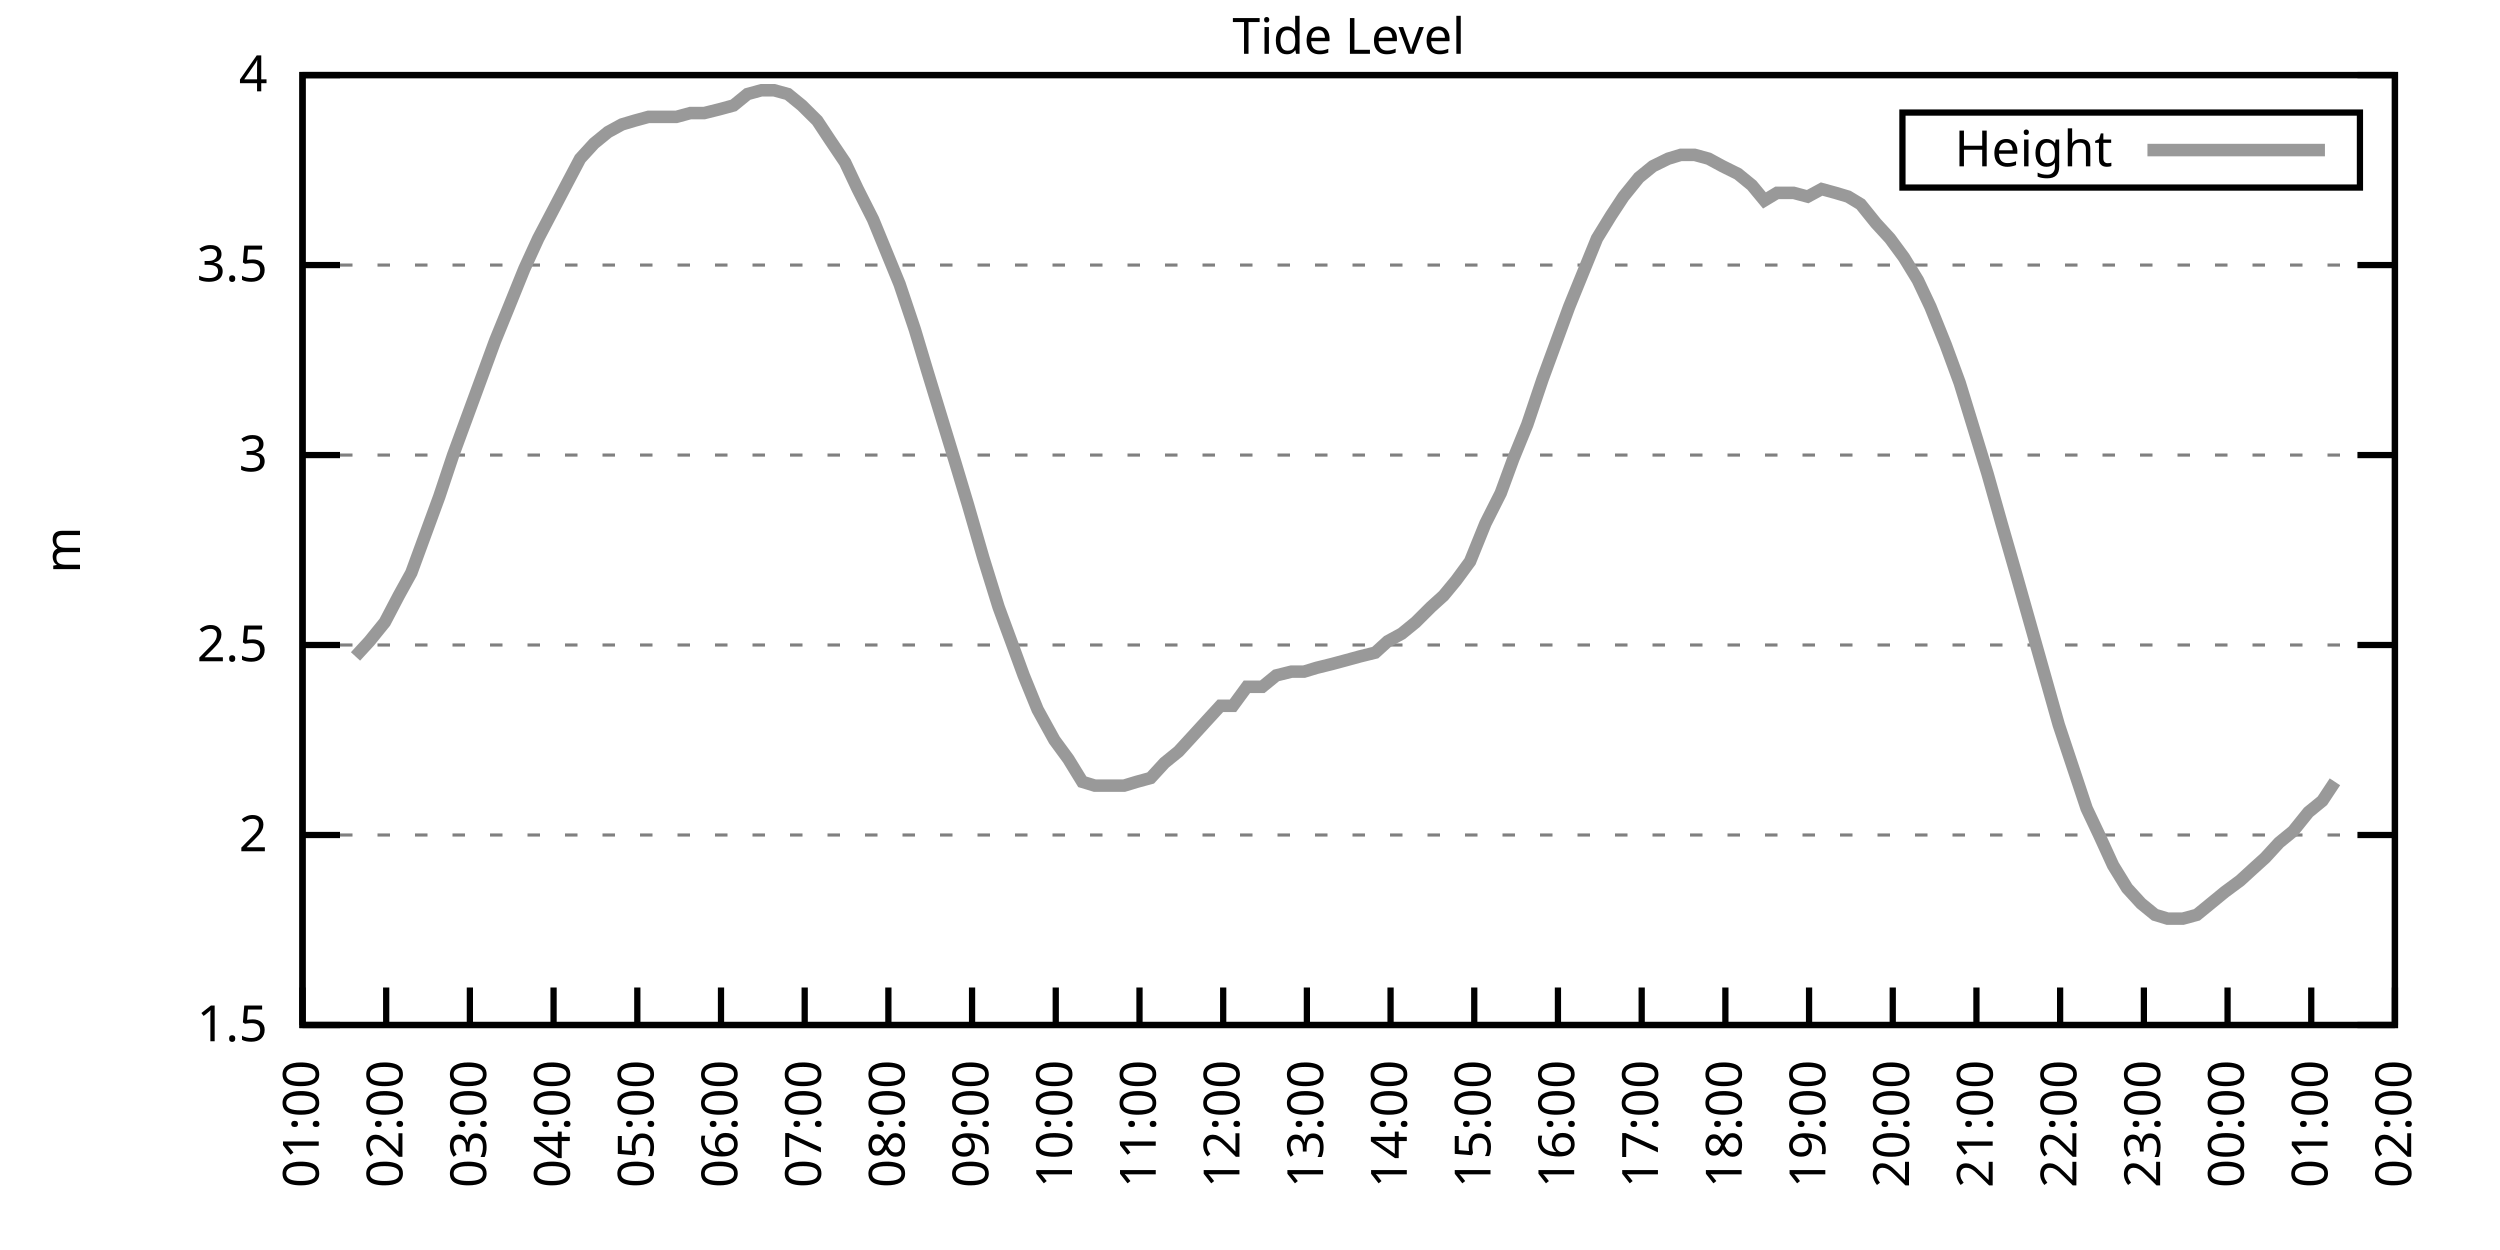
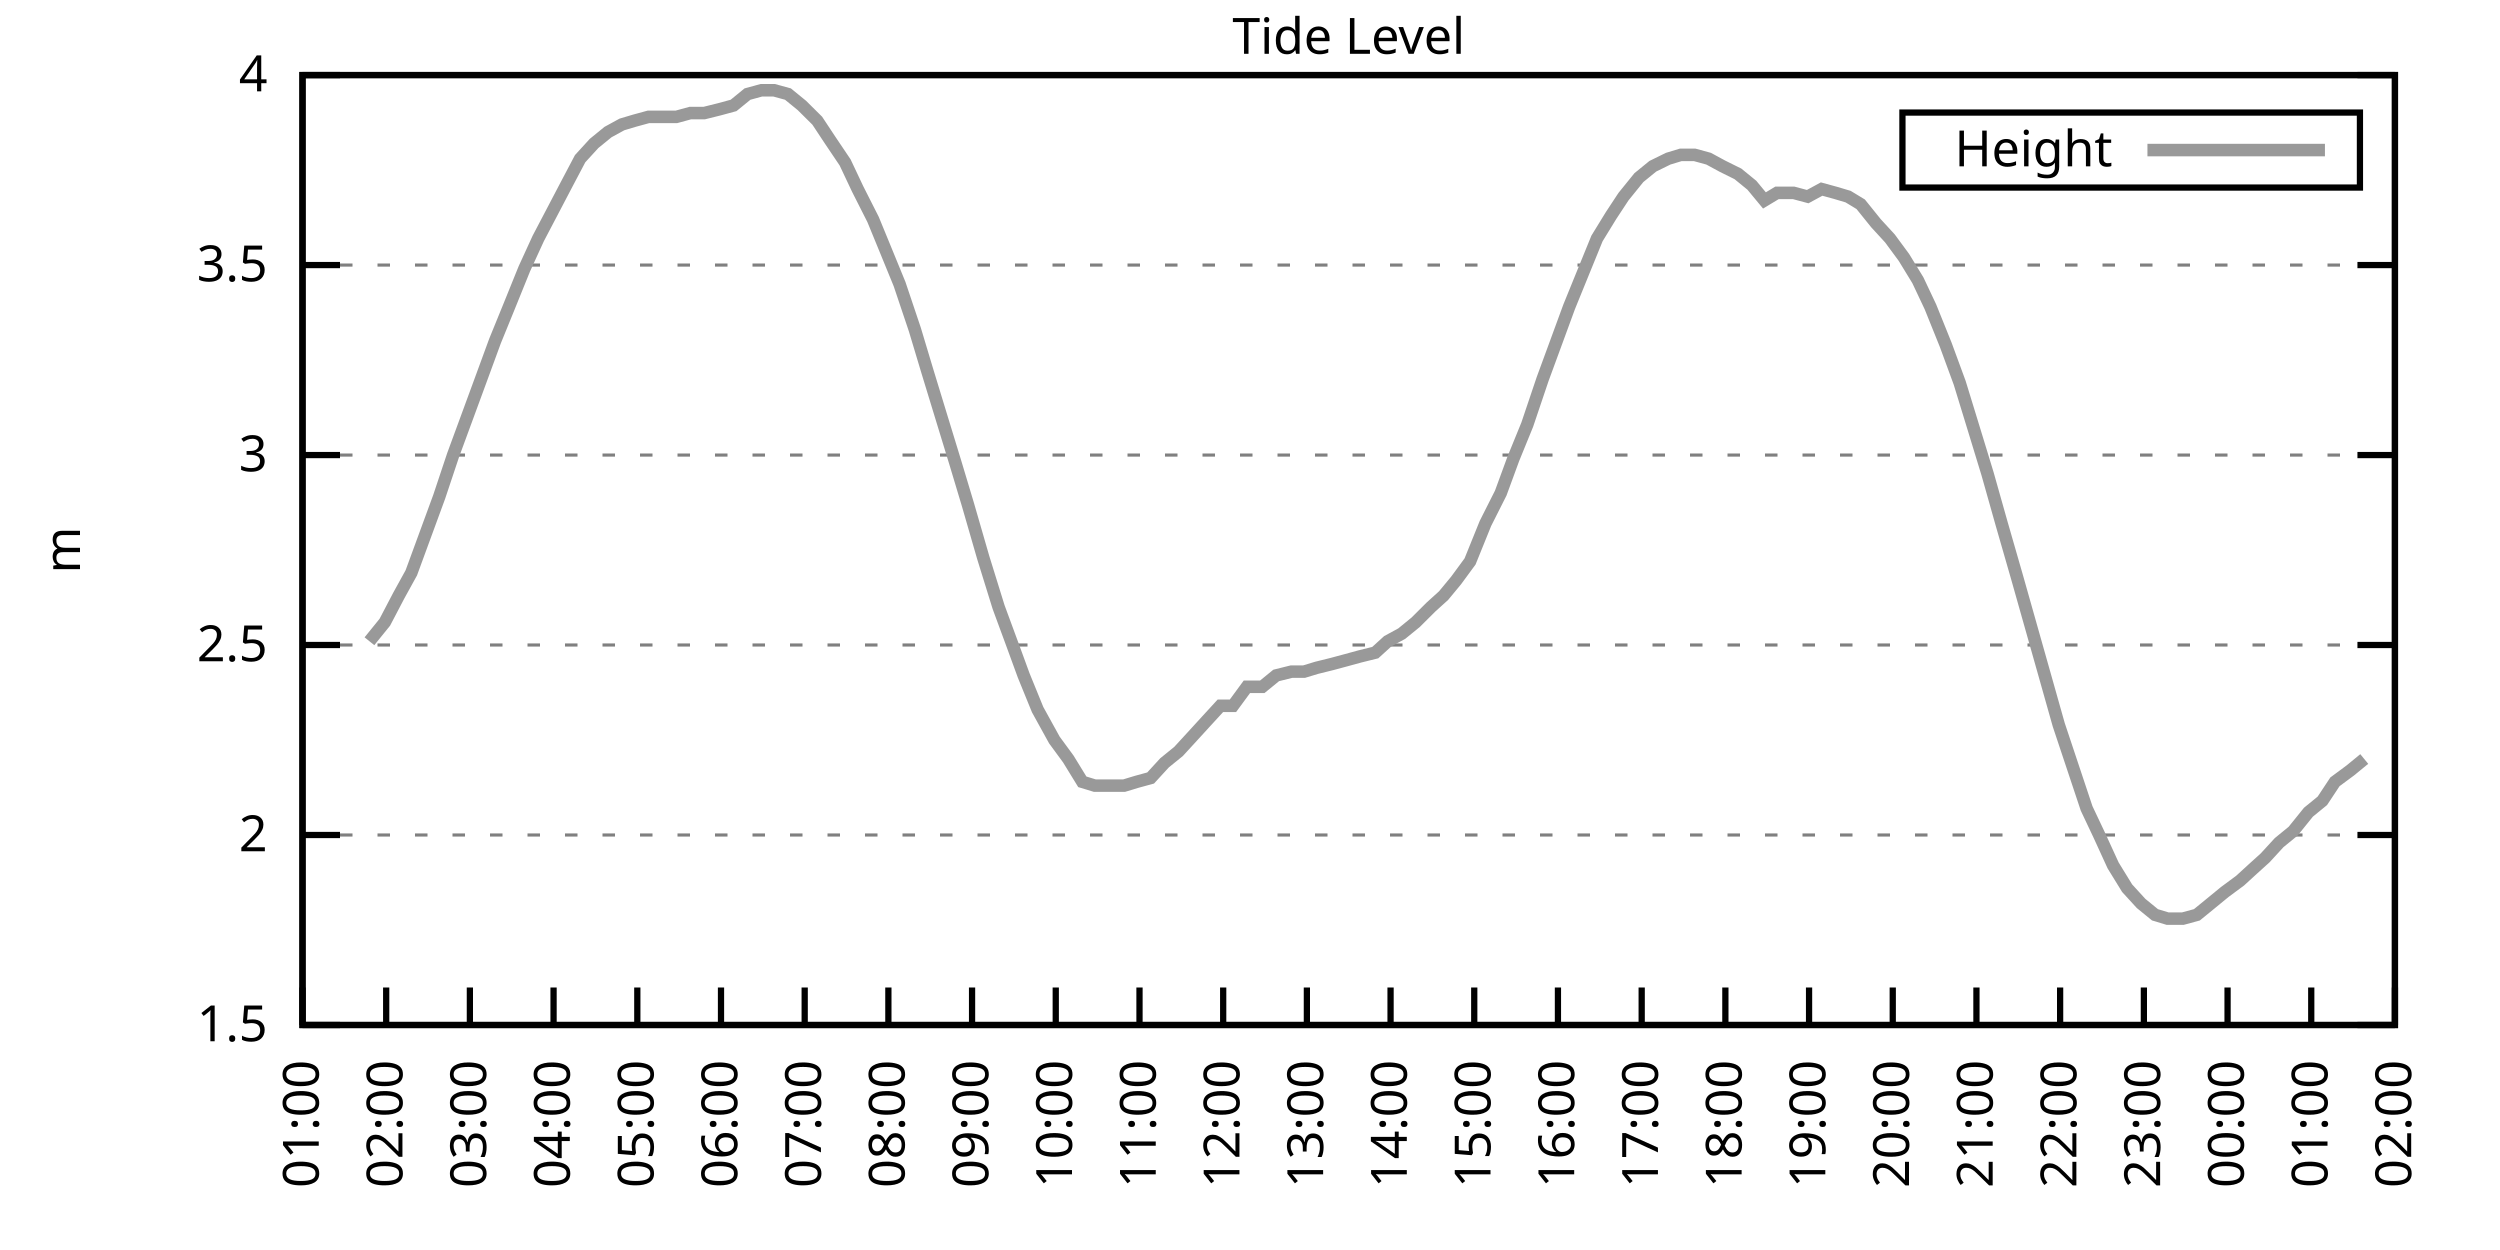
<svg xmlns="http://www.w3.org/2000/svg" xmlns:xlink="http://www.w3.org/1999/xlink" width="400" height="200" viewBox="0 0 400 200">
  <g id="gnuplot_canvas">
    <rect x="0" y="0" width="400" height="200" fill="none" />
    <defs>
      <circle id="gpDot" r="0.5" stroke-width="0.5" stroke="currentColor" />
      <path id="gpPt0" stroke-width="0.333" stroke="currentColor" d="M-1,0 h2 M0,-1 v2" />
      <path id="gpPt1" stroke-width="0.333" stroke="currentColor" d="M-1,-1 L1,1 M1,-1 L-1,1" />
      <path id="gpPt2" stroke-width="0.333" stroke="currentColor" d="M-1,0 L1,0 M0,-1 L0,1 M-1,-1 L1,1 M-1,1 L1,-1" />
      <rect id="gpPt3" stroke-width="0.333" stroke="currentColor" x="-1" y="-1" width="2" height="2" />
      <rect id="gpPt4" stroke-width="0.333" stroke="currentColor" fill="currentColor" x="-1" y="-1" width="2" height="2" />
      <circle id="gpPt5" stroke-width="0.333" stroke="currentColor" cx="0" cy="0" r="1" />
      <use xlink:href="#gpPt5" id="gpPt6" fill="currentColor" stroke="none" />
      <path id="gpPt7" stroke-width="0.333" stroke="currentColor" d="M0,-1.33 L-1.33,0.67 L1.33,0.67 z" />
      <use xlink:href="#gpPt7" id="gpPt8" fill="currentColor" stroke="none" />
      <use xlink:href="#gpPt7" id="gpPt9" stroke="currentColor" transform="rotate(180)" />
      <use xlink:href="#gpPt9" id="gpPt10" fill="currentColor" stroke="none" />
      <use xlink:href="#gpPt3" id="gpPt11" stroke="currentColor" transform="rotate(45)" />
      <use xlink:href="#gpPt11" id="gpPt12" fill="currentColor" stroke="none" />
      <path id="gpPt13" stroke-width="0.333" stroke="currentColor" d="M0,1.330 L1.265,0.411 L0.782,-1.067 L-0.782,-1.076 L-1.265,0.411 z" />
      <use xlink:href="#gpPt13" id="gpPt14" fill="currentColor" stroke="none" />
      <filter id="textbox" filterUnits="objectBoundingBox" x="0" y="0" height="1" width="1">
        <feFlood flood-color="white" flood-opacity="1" result="bgnd" />
        <feComposite in="SourceGraphic" in2="bgnd" operator="atop" />
      </filter>
      <filter id="greybox" filterUnits="objectBoundingBox" x="0" y="0" height="1" width="1">
        <feFlood flood-color="lightgrey" flood-opacity="1" result="grey" />
        <feComposite in="SourceGraphic" in2="grey" operator="atop" />
      </filter>
    </defs>
    <g fill="none" color="white" stroke="currentColor" stroke-width="1.00" stroke-linecap="butt" stroke-linejoin="miter">
</g>
    <g fill="none" color="black" stroke="currentColor" stroke-width="1.00" stroke-linecap="butt" stroke-linejoin="miter">
      <g stroke="none" shape-rendering="crispEdges">
        <polygon fill="rgb(255, 255, 255)" points="48.40,164.00 383.18,164.00 383.18,12.02 48.40,12.02 " />
      </g>
    </g>
    <g fill="none" color="black" stroke="currentColor" stroke-width="1.00" stroke-linecap="butt" stroke-linejoin="miter">
</g>
    <g fill="none" color="black" stroke="black" stroke-width="0.50" stroke-linecap="butt" stroke-linejoin="miter">
</g>
    <g fill="none" color="gray" stroke="currentColor" stroke-width="0.50" stroke-linecap="butt" stroke-linejoin="miter">
      <path stroke="gray" stroke-dasharray="2,4" class="gridline" d="M48.40,164.00 L383.19,164.00  " />
    </g>
    <g fill="none" color="gray" stroke="gray" stroke-width="1.00" stroke-linecap="butt" stroke-linejoin="miter">
</g>
    <g fill="none" color="black" stroke="currentColor" stroke-width="1.00" stroke-linecap="butt" stroke-linejoin="miter">
      <path stroke="black" d="M48.40,164.00 L54.40,164.00 M383.19,164.00 L377.19,164.00  " />
      <g transform="translate(42.80,166.60)" stroke="none" fill="black" font-family="Sans" font-size="8.00" text-anchor="end">
        <text>
          <tspan font-family="Sans"> 1.5</tspan>
        </text>
      </g>
    </g>
    <g fill="none" color="black" stroke="currentColor" stroke-width="1.00" stroke-linecap="butt" stroke-linejoin="miter">
</g>
    <g fill="none" color="black" stroke="black" stroke-width="0.50" stroke-linecap="butt" stroke-linejoin="miter">
</g>
    <g fill="none" color="gray" stroke="currentColor" stroke-width="0.50" stroke-linecap="butt" stroke-linejoin="miter">
      <path stroke="gray" stroke-dasharray="2,4" class="gridline" d="M48.40,133.60 L383.19,133.60  " />
    </g>
    <g fill="none" color="gray" stroke="gray" stroke-width="1.00" stroke-linecap="butt" stroke-linejoin="miter">
</g>
    <g fill="none" color="black" stroke="currentColor" stroke-width="1.00" stroke-linecap="butt" stroke-linejoin="miter">
      <path stroke="black" d="M48.40,133.60 L54.40,133.60 M383.19,133.60 L377.19,133.60  " />
      <g transform="translate(42.80,136.20)" stroke="none" fill="black" font-family="Sans" font-size="8.00" text-anchor="end">
        <text>
          <tspan font-family="Sans"> 2</tspan>
        </text>
      </g>
    </g>
    <g fill="none" color="black" stroke="currentColor" stroke-width="1.00" stroke-linecap="butt" stroke-linejoin="miter">
</g>
    <g fill="none" color="black" stroke="black" stroke-width="0.50" stroke-linecap="butt" stroke-linejoin="miter">
</g>
    <g fill="none" color="gray" stroke="currentColor" stroke-width="0.50" stroke-linecap="butt" stroke-linejoin="miter">
      <path stroke="gray" stroke-dasharray="2,4" class="gridline" d="M48.40,103.20 L383.19,103.20  " />
    </g>
    <g fill="none" color="gray" stroke="gray" stroke-width="1.00" stroke-linecap="butt" stroke-linejoin="miter">
</g>
    <g fill="none" color="black" stroke="currentColor" stroke-width="1.00" stroke-linecap="butt" stroke-linejoin="miter">
      <path stroke="black" d="M48.40,103.20 L54.40,103.20 M383.19,103.20 L377.19,103.20  " />
      <g transform="translate(42.80,105.80)" stroke="none" fill="black" font-family="Sans" font-size="8.00" text-anchor="end">
        <text>
          <tspan font-family="Sans"> 2.5</tspan>
        </text>
      </g>
    </g>
    <g fill="none" color="black" stroke="currentColor" stroke-width="1.00" stroke-linecap="butt" stroke-linejoin="miter">
</g>
    <g fill="none" color="black" stroke="black" stroke-width="0.50" stroke-linecap="butt" stroke-linejoin="miter">
</g>
    <g fill="none" color="gray" stroke="currentColor" stroke-width="0.50" stroke-linecap="butt" stroke-linejoin="miter">
      <path stroke="gray" stroke-dasharray="2,4" class="gridline" d="M48.40,72.81 L383.19,72.81  " />
    </g>
    <g fill="none" color="gray" stroke="gray" stroke-width="1.00" stroke-linecap="butt" stroke-linejoin="miter">
</g>
    <g fill="none" color="black" stroke="currentColor" stroke-width="1.00" stroke-linecap="butt" stroke-linejoin="miter">
      <path stroke="black" d="M48.40,72.81 L54.40,72.81 M383.19,72.81 L377.19,72.81  " />
      <g transform="translate(42.80,75.41)" stroke="none" fill="black" font-family="Sans" font-size="8.00" text-anchor="end">
        <text>
          <tspan font-family="Sans"> 3</tspan>
        </text>
      </g>
    </g>
    <g fill="none" color="black" stroke="currentColor" stroke-width="1.00" stroke-linecap="butt" stroke-linejoin="miter">
</g>
    <g fill="none" color="black" stroke="black" stroke-width="0.50" stroke-linecap="butt" stroke-linejoin="miter">
</g>
    <g fill="none" color="gray" stroke="currentColor" stroke-width="0.50" stroke-linecap="butt" stroke-linejoin="miter">
      <path stroke="gray" stroke-dasharray="2,4" class="gridline" d="M48.40,42.41 L383.19,42.41  " />
    </g>
    <g fill="none" color="gray" stroke="gray" stroke-width="1.00" stroke-linecap="butt" stroke-linejoin="miter">
</g>
    <g fill="none" color="black" stroke="currentColor" stroke-width="1.00" stroke-linecap="butt" stroke-linejoin="miter">
      <path stroke="black" d="M48.40,42.41 L54.40,42.41 M383.19,42.41 L377.19,42.41  " />
      <g transform="translate(42.80,45.01)" stroke="none" fill="black" font-family="Sans" font-size="8.00" text-anchor="end">
        <text>
          <tspan font-family="Sans"> 3.5</tspan>
        </text>
      </g>
    </g>
    <g fill="none" color="black" stroke="currentColor" stroke-width="1.00" stroke-linecap="butt" stroke-linejoin="miter">
</g>
    <g fill="none" color="black" stroke="black" stroke-width="0.50" stroke-linecap="butt" stroke-linejoin="miter">
</g>
    <g fill="none" color="gray" stroke="currentColor" stroke-width="0.50" stroke-linecap="butt" stroke-linejoin="miter">
      <path stroke="gray" stroke-dasharray="2,4" class="gridline" d="M48.40,12.01 L383.19,12.01  " />
    </g>
    <g fill="none" color="gray" stroke="gray" stroke-width="1.00" stroke-linecap="butt" stroke-linejoin="miter">
</g>
    <g fill="none" color="black" stroke="currentColor" stroke-width="1.00" stroke-linecap="butt" stroke-linejoin="miter">
      <path stroke="black" d="M48.40,12.01 L54.40,12.01 M383.19,12.01 L377.19,12.01  " />
      <g transform="translate(42.80,14.61)" stroke="none" fill="black" font-family="Sans" font-size="8.00" text-anchor="end">
        <text>
          <tspan font-family="Sans"> 4</tspan>
        </text>
      </g>
    </g>
    <g fill="none" color="black" stroke="currentColor" stroke-width="1.00" stroke-linecap="butt" stroke-linejoin="miter">
      <path stroke="black" d="M48.40,164.00 L48.40,158.00  " />
      <g transform="translate(51.00,169.60) rotate(270.00)" stroke="none" fill="black" font-family="Sans" font-size="8.00" text-anchor="end">
        <text>
          <tspan font-family="Sans">01:00</tspan>
        </text>
      </g>
    </g>
    <g fill="none" color="black" stroke="currentColor" stroke-width="1.00" stroke-linecap="butt" stroke-linejoin="miter">
      <path stroke="black" d="M61.79,164.00 L61.79,158.00  " />
      <g transform="translate(64.39,169.60) rotate(270.00)" stroke="none" fill="black" font-family="Sans" font-size="8.00" text-anchor="end">
        <text>
          <tspan font-family="Sans">02:00</tspan>
        </text>
      </g>
    </g>
    <g fill="none" color="black" stroke="currentColor" stroke-width="1.00" stroke-linecap="butt" stroke-linejoin="miter">
      <path stroke="black" d="M75.18,164.00 L75.18,158.00  " />
      <g transform="translate(77.78,169.60) rotate(270.00)" stroke="none" fill="black" font-family="Sans" font-size="8.00" text-anchor="end">
        <text>
          <tspan font-family="Sans">03:00</tspan>
        </text>
      </g>
    </g>
    <g fill="none" color="black" stroke="currentColor" stroke-width="1.00" stroke-linecap="butt" stroke-linejoin="miter">
      <path stroke="black" d="M88.57,164.00 L88.57,158.00  " />
      <g transform="translate(91.17,169.60) rotate(270.00)" stroke="none" fill="black" font-family="Sans" font-size="8.00" text-anchor="end">
        <text>
          <tspan font-family="Sans">04:00</tspan>
        </text>
      </g>
    </g>
    <g fill="none" color="black" stroke="currentColor" stroke-width="1.00" stroke-linecap="butt" stroke-linejoin="miter">
      <path stroke="black" d="M101.97,164.00 L101.97,158.00  " />
      <g transform="translate(104.57,169.60) rotate(270.00)" stroke="none" fill="black" font-family="Sans" font-size="8.00" text-anchor="end">
        <text>
          <tspan font-family="Sans">05:00</tspan>
        </text>
      </g>
    </g>
    <g fill="none" color="black" stroke="currentColor" stroke-width="1.00" stroke-linecap="butt" stroke-linejoin="miter">
      <path stroke="black" d="M115.36,164.00 L115.36,158.00  " />
      <g transform="translate(117.96,169.60) rotate(270.00)" stroke="none" fill="black" font-family="Sans" font-size="8.00" text-anchor="end">
        <text>
          <tspan font-family="Sans">06:00</tspan>
        </text>
      </g>
    </g>
    <g fill="none" color="black" stroke="currentColor" stroke-width="1.00" stroke-linecap="butt" stroke-linejoin="miter">
      <path stroke="black" d="M128.75,164.00 L128.75,158.00  " />
      <g transform="translate(131.35,169.60) rotate(270.00)" stroke="none" fill="black" font-family="Sans" font-size="8.00" text-anchor="end">
        <text>
          <tspan font-family="Sans">07:00</tspan>
        </text>
      </g>
    </g>
    <g fill="none" color="black" stroke="currentColor" stroke-width="1.00" stroke-linecap="butt" stroke-linejoin="miter">
      <path stroke="black" d="M142.14,164.00 L142.14,158.00  " />
      <g transform="translate(144.74,169.60) rotate(270.00)" stroke="none" fill="black" font-family="Sans" font-size="8.00" text-anchor="end">
        <text>
          <tspan font-family="Sans">08:00</tspan>
        </text>
      </g>
    </g>
    <g fill="none" color="black" stroke="currentColor" stroke-width="1.00" stroke-linecap="butt" stroke-linejoin="miter">
      <path stroke="black" d="M155.53,164.00 L155.53,158.00  " />
      <g transform="translate(158.13,169.60) rotate(270.00)" stroke="none" fill="black" font-family="Sans" font-size="8.00" text-anchor="end">
        <text>
          <tspan font-family="Sans">09:00</tspan>
        </text>
      </g>
    </g>
    <g fill="none" color="black" stroke="currentColor" stroke-width="1.00" stroke-linecap="butt" stroke-linejoin="miter">
      <path stroke="black" d="M168.92,164.00 L168.92,158.00  " />
      <g transform="translate(171.52,169.60) rotate(270.00)" stroke="none" fill="black" font-family="Sans" font-size="8.00" text-anchor="end">
        <text>
          <tspan font-family="Sans">10:00</tspan>
        </text>
      </g>
    </g>
    <g fill="none" color="black" stroke="currentColor" stroke-width="1.00" stroke-linecap="butt" stroke-linejoin="miter">
      <path stroke="black" d="M182.32,164.00 L182.32,158.00  " />
      <g transform="translate(184.92,169.60) rotate(270.00)" stroke="none" fill="black" font-family="Sans" font-size="8.00" text-anchor="end">
        <text>
          <tspan font-family="Sans">11:00</tspan>
        </text>
      </g>
    </g>
    <g fill="none" color="black" stroke="currentColor" stroke-width="1.00" stroke-linecap="butt" stroke-linejoin="miter">
      <path stroke="black" d="M195.71,164.00 L195.71,158.00  " />
      <g transform="translate(198.31,169.60) rotate(270.00)" stroke="none" fill="black" font-family="Sans" font-size="8.00" text-anchor="end">
        <text>
          <tspan font-family="Sans">12:00</tspan>
        </text>
      </g>
    </g>
    <g fill="none" color="black" stroke="currentColor" stroke-width="1.00" stroke-linecap="butt" stroke-linejoin="miter">
      <path stroke="black" d="M209.10,164.00 L209.10,158.00  " />
      <g transform="translate(211.70,169.60) rotate(270.00)" stroke="none" fill="black" font-family="Sans" font-size="8.00" text-anchor="end">
        <text>
          <tspan font-family="Sans">13:00</tspan>
        </text>
      </g>
    </g>
    <g fill="none" color="black" stroke="currentColor" stroke-width="1.00" stroke-linecap="butt" stroke-linejoin="miter">
      <path stroke="black" d="M222.49,164.00 L222.49,158.00  " />
      <g transform="translate(225.09,169.60) rotate(270.00)" stroke="none" fill="black" font-family="Sans" font-size="8.00" text-anchor="end">
        <text>
          <tspan font-family="Sans">14:00</tspan>
        </text>
      </g>
    </g>
    <g fill="none" color="black" stroke="currentColor" stroke-width="1.00" stroke-linecap="butt" stroke-linejoin="miter">
      <path stroke="black" d="M235.88,164.00 L235.88,158.00  " />
      <g transform="translate(238.48,169.60) rotate(270.00)" stroke="none" fill="black" font-family="Sans" font-size="8.00" text-anchor="end">
        <text>
          <tspan font-family="Sans">15:00</tspan>
        </text>
      </g>
    </g>
    <g fill="none" color="black" stroke="currentColor" stroke-width="1.00" stroke-linecap="butt" stroke-linejoin="miter">
      <path stroke="black" d="M249.27,164.00 L249.27,158.00  " />
      <g transform="translate(251.87,169.60) rotate(270.00)" stroke="none" fill="black" font-family="Sans" font-size="8.00" text-anchor="end">
        <text>
          <tspan font-family="Sans">16:00</tspan>
        </text>
      </g>
    </g>
    <g fill="none" color="black" stroke="currentColor" stroke-width="1.00" stroke-linecap="butt" stroke-linejoin="miter">
      <path stroke="black" d="M262.67,164.00 L262.67,158.00  " />
      <g transform="translate(265.27,169.60) rotate(270.00)" stroke="none" fill="black" font-family="Sans" font-size="8.00" text-anchor="end">
        <text>
          <tspan font-family="Sans">17:00</tspan>
        </text>
      </g>
    </g>
    <g fill="none" color="black" stroke="currentColor" stroke-width="1.00" stroke-linecap="butt" stroke-linejoin="miter">
      <path stroke="black" d="M276.06,164.00 L276.06,158.00  " />
      <g transform="translate(278.66,169.60) rotate(270.00)" stroke="none" fill="black" font-family="Sans" font-size="8.00" text-anchor="end">
        <text>
          <tspan font-family="Sans">18:00</tspan>
        </text>
      </g>
    </g>
    <g fill="none" color="black" stroke="currentColor" stroke-width="1.00" stroke-linecap="butt" stroke-linejoin="miter">
      <path stroke="black" d="M289.45,164.00 L289.45,158.00  " />
      <g transform="translate(292.05,169.60) rotate(270.00)" stroke="none" fill="black" font-family="Sans" font-size="8.00" text-anchor="end">
        <text>
          <tspan font-family="Sans">19:00</tspan>
        </text>
      </g>
    </g>
    <g fill="none" color="black" stroke="currentColor" stroke-width="1.00" stroke-linecap="butt" stroke-linejoin="miter">
      <path stroke="black" d="M302.84,164.00 L302.84,158.00  " />
      <g transform="translate(305.44,169.60) rotate(270.00)" stroke="none" fill="black" font-family="Sans" font-size="8.00" text-anchor="end">
        <text>
          <tspan font-family="Sans">20:00</tspan>
        </text>
      </g>
    </g>
    <g fill="none" color="black" stroke="currentColor" stroke-width="1.00" stroke-linecap="butt" stroke-linejoin="miter">
      <path stroke="black" d="M316.23,164.00 L316.23,158.00  " />
      <g transform="translate(318.83,169.60) rotate(270.00)" stroke="none" fill="black" font-family="Sans" font-size="8.00" text-anchor="end">
        <text>
          <tspan font-family="Sans">21:00</tspan>
        </text>
      </g>
    </g>
    <g fill="none" color="black" stroke="currentColor" stroke-width="1.00" stroke-linecap="butt" stroke-linejoin="miter">
      <path stroke="black" d="M329.62,164.00 L329.62,158.00  " />
      <g transform="translate(332.22,169.60) rotate(270.00)" stroke="none" fill="black" font-family="Sans" font-size="8.00" text-anchor="end">
        <text>
          <tspan font-family="Sans">22:00</tspan>
        </text>
      </g>
    </g>
    <g fill="none" color="black" stroke="currentColor" stroke-width="1.00" stroke-linecap="butt" stroke-linejoin="miter">
      <path stroke="black" d="M343.02,164.00 L343.02,158.00  " />
      <g transform="translate(345.62,169.60) rotate(270.00)" stroke="none" fill="black" font-family="Sans" font-size="8.00" text-anchor="end">
        <text>
          <tspan font-family="Sans">23:00</tspan>
        </text>
      </g>
    </g>
    <g fill="none" color="black" stroke="currentColor" stroke-width="1.00" stroke-linecap="butt" stroke-linejoin="miter">
      <path stroke="black" d="M356.41,164.00 L356.41,158.00  " />
      <g transform="translate(359.01,169.60) rotate(270.00)" stroke="none" fill="black" font-family="Sans" font-size="8.00" text-anchor="end">
        <text>
          <tspan font-family="Sans">00:00</tspan>
        </text>
      </g>
    </g>
    <g fill="none" color="black" stroke="currentColor" stroke-width="1.00" stroke-linecap="butt" stroke-linejoin="miter">
      <path stroke="black" d="M369.80,164.00 L369.80,158.00  " />
      <g transform="translate(372.40,169.60) rotate(270.00)" stroke="none" fill="black" font-family="Sans" font-size="8.00" text-anchor="end">
        <text>
          <tspan font-family="Sans">01:00</tspan>
        </text>
      </g>
    </g>
    <g fill="none" color="black" stroke="currentColor" stroke-width="1.00" stroke-linecap="butt" stroke-linejoin="miter">
      <path stroke="black" d="M383.19,164.00 L383.19,158.00  " />
      <g transform="translate(385.79,169.60) rotate(270.00)" stroke="none" fill="black" font-family="Sans" font-size="8.00" text-anchor="end">
        <text>
          <tspan font-family="Sans">02:00</tspan>
        </text>
      </g>
    </g>
    <g fill="none" color="black" stroke="currentColor" stroke-width="1.00" stroke-linecap="butt" stroke-linejoin="miter">
</g>
    <g fill="none" color="black" stroke="currentColor" stroke-width="1.00" stroke-linecap="butt" stroke-linejoin="miter">
      <path stroke="black" d="M48.40,12.01 L48.40,164.00 L383.19,164.00 L383.19,12.01 L48.40,12.01 Z  " />
    </g>
    <g fill="none" color="black" stroke="currentColor" stroke-width="1.00" stroke-linecap="butt" stroke-linejoin="miter">
</g>
    <g fill="none" color="black" stroke="currentColor" stroke-width="1.00" stroke-linecap="butt" stroke-linejoin="miter">
      <path stroke="black" d="M304.39,30.01 L304.39,18.01 L377.59,18.01 L377.59,30.01 L304.39,30.01 Z  " />
    </g>
    <g id="Tide_level_plot_1">
      <g fill="none" color="white" stroke="black" stroke-width="2.00" stroke-linecap="butt" stroke-linejoin="miter">
</g>
      <g fill="none" color="black" stroke="currentColor" stroke-width="2.00" stroke-linecap="butt" stroke-linejoin="miter">
        <g transform="translate(337.99,26.61)" stroke="none" fill="black" font-family="Sans" font-size="8.00" text-anchor="end">
          <text>
            <tspan font-family="Sans">Height</tspan>
          </text>
        </g>
      </g>
      <g fill="none" color="black" stroke="currentColor" stroke-width="2.00" stroke-linecap="butt" stroke-linejoin="miter">
-         <path stroke="rgb(153, 153, 153)" d="M343.59,24.01 L371.99,24.01 M56.88,105.03 L59.11,102.60 L61.57,99.56 L63.80,95.30 L65.81,91.65 L68.26,84.97   L70.27,79.49 L72.50,72.81 L74.96,66.12 L76.75,61.25 L79.20,54.57 L81.43,49.10 L83.89,43.02 L86.12,38.15   L88.35,33.90 L90.58,29.64 L92.82,25.39 L95.05,22.95 L97.28,21.13 L99.51,19.91 L101.52,19.31 L103.75,18.70   L105.98,18.70 L108.22,18.70 L110.45,18.09 L112.68,18.09 L115.13,17.48 L117.37,16.87 L119.60,15.05 L121.83,14.44   L123.84,14.44 L126.07,15.05 L128.30,16.87 L130.76,19.31 L132.77,22.35 L135.22,25.99 L137.23,30.25 L139.69,35.11   L141.69,39.98 L143.93,45.45 L146.38,52.74 L148.39,59.43 L150.62,66.73 L152.85,74.02 L154.86,80.71 L157.32,89.22   L159.77,97.12 L162.01,103.20 L163.79,108.07 L166.02,113.54 L168.70,118.40 L170.93,121.44 L173.17,125.09 L175.17,125.70   L177.41,125.70 L179.86,125.70 L181.87,125.09 L184.10,124.48 L186.33,122.05 L188.57,120.23 L190.80,117.80 L193.03,115.36   L195.26,112.93 L197.27,112.93 L199.50,109.89 L201.96,109.89 L204.19,108.07 L206.64,107.46 L208.65,107.46 L210.66,106.85   L213.12,106.24 L215.35,105.64 L217.58,105.03 L220.04,104.42 L222.04,102.60 L224.28,101.38 L226.51,99.56 L228.96,97.12   L230.97,95.30 L232.98,92.87 L235.21,89.83 L237.67,83.75 L240.12,78.89 L242.13,73.41 L244.36,67.94 L246.82,60.65   L248.83,55.18 L251.06,49.10 L253.29,43.62 L255.52,38.15 L257.76,34.50 L259.76,31.46 L262.22,28.42 L264.45,26.60   L266.91,25.39 L268.92,24.78 L271.15,24.78 L273.38,25.39 L275.61,26.60 L278.07,27.82 L280.30,29.64 L282.31,32.07   L284.32,30.86 L286.99,30.86 L289.23,31.46 L291.46,30.25 L293.69,30.86 L295.70,31.46 L297.71,32.68 L300.16,35.72   L302.39,38.15 L304.63,41.19 L306.86,44.84 L308.87,49.10 L311.32,55.18 L313.55,61.25 L315.79,68.55 L318.02,75.85   L320.25,83.75 L322.70,92.26 L327.17,108.07 L329.40,115.97 L331.63,122.66 L333.86,129.35 L335.87,133.60 L338.10,138.47   L340.34,142.11 L342.57,144.55 L344.80,146.37 L346.81,146.98 L349.26,146.98 L351.50,146.37 L353.73,144.55 L355.96,142.72   L358.42,140.90 L360.42,139.07 L362.43,137.25 L364.66,134.82 L366.90,132.99 L369.35,129.95 L371.58,128.13 L373.59,125.09    " />
+         <path stroke="rgb(153, 153, 153)" d="M343.59,24.01 L371.99,24.01 M59.11,102.60 L61.57,99.56 L63.80,95.30 L65.81,91.65 L68.26,84.97 L70.27,79.49   L72.50,72.81 L74.96,66.12 L76.75,61.25 L79.20,54.57 L81.43,49.10 L83.89,43.02 L86.12,38.15 L88.35,33.90   L90.58,29.64 L92.82,25.39 L95.05,22.95 L97.28,21.13 L99.51,19.91 L101.52,19.31 L103.75,18.70 L105.98,18.70   L108.22,18.70 L110.45,18.09 L112.68,18.09 L115.13,17.48 L117.37,16.87 L119.60,15.05 L121.83,14.44 L123.84,14.44   L126.07,15.05 L128.30,16.87 L130.76,19.31 L132.77,22.35 L135.22,25.99 L137.23,30.25 L139.69,35.11 L141.69,39.98   L143.93,45.45 L146.38,52.74 L148.39,59.43 L150.62,66.73 L152.85,74.02 L154.86,80.71 L157.32,89.22 L159.77,97.12   L162.01,103.20 L163.79,108.07 L166.02,113.54 L168.70,118.40 L170.93,121.44 L173.17,125.09 L175.17,125.70 L177.41,125.70   L179.86,125.70 L181.87,125.09 L184.10,124.48 L186.33,122.05 L188.57,120.23 L190.80,117.80 L193.03,115.36 L195.26,112.93   L197.27,112.93 L199.50,109.89 L201.96,109.89 L204.19,108.07 L206.64,107.46 L208.65,107.46 L210.66,106.85 L213.12,106.24   L215.35,105.64 L217.58,105.03 L220.04,104.42 L222.04,102.60 L224.28,101.38 L226.51,99.56 L228.96,97.12 L230.97,95.30   L232.98,92.87 L235.21,89.83 L237.67,83.75 L240.12,78.89 L242.13,73.41 L244.36,67.94 L246.82,60.65 L248.83,55.18   L251.06,49.10 L253.29,43.62 L255.52,38.15 L257.76,34.50 L259.76,31.46 L262.22,28.42 L264.45,26.60 L266.91,25.39   L268.92,24.78 L271.15,24.78 L273.38,25.39 L275.61,26.60 L278.07,27.82 L280.30,29.64 L282.31,32.07 L284.32,30.86   L286.99,30.86 L289.23,31.46 L291.46,30.25 L293.69,30.86 L295.70,31.46 L297.71,32.68 L300.16,35.72 L302.39,38.15   L304.63,41.19 L306.86,44.84 L308.87,49.10 L311.32,55.18 L313.55,61.25 L315.79,68.55 L318.02,75.85 L320.25,83.75   L322.70,92.26 L327.17,108.07 L329.40,115.97 L331.63,122.66 L333.86,129.35 L335.87,133.60 L338.10,138.47 L340.34,142.11   L342.57,144.55 L344.80,146.37 L346.81,146.98 L349.26,146.98 L351.50,146.37 L353.73,144.55 L355.96,142.72 L358.42,140.90   L360.42,139.07 L362.43,137.25 L364.66,134.82 L366.90,132.99 L369.35,129.95 L371.58,128.13 L373.59,125.09 L376.05,123.27   L378.28,121.44  " />
      </g>
    </g>
    <g fill="none" color="black" stroke="currentColor" stroke-width="2.00" stroke-linecap="butt" stroke-linejoin="miter">
</g>
    <g fill="none" color="black" stroke="black" stroke-width="1.00" stroke-linecap="butt" stroke-linejoin="miter">
</g>
    <g fill="none" color="black" stroke="currentColor" stroke-width="1.00" stroke-linecap="butt" stroke-linejoin="miter">
      <path stroke="black" d="M48.40,12.01 L48.40,164.00 L383.19,164.00 L383.19,12.01 L48.40,12.01 Z  " />
      <g transform="translate(12.80,88.01) rotate(270.00)" stroke="none" fill="black" font-family="Sans" font-size="8.00" text-anchor="middle">
        <text>
          <tspan font-family="Sans">m</tspan>
        </text>
      </g>
    </g>
    <g fill="none" color="black" stroke="currentColor" stroke-width="1.00" stroke-linecap="butt" stroke-linejoin="miter">
</g>
    <g fill="none" color="black" stroke="currentColor" stroke-width="1.00" stroke-linecap="butt" stroke-linejoin="miter">
      <g transform="translate(215.79,8.61)" stroke="none" fill="black" font-family="Sans" font-size="8.00" text-anchor="middle">
        <text>
          <tspan font-family="Sans">Tide Level</tspan>
        </text>
      </g>
    </g>
    <g fill="none" color="black" stroke="currentColor" stroke-width="1.00" stroke-linecap="butt" stroke-linejoin="miter">
</g>
  </g>
</svg>
